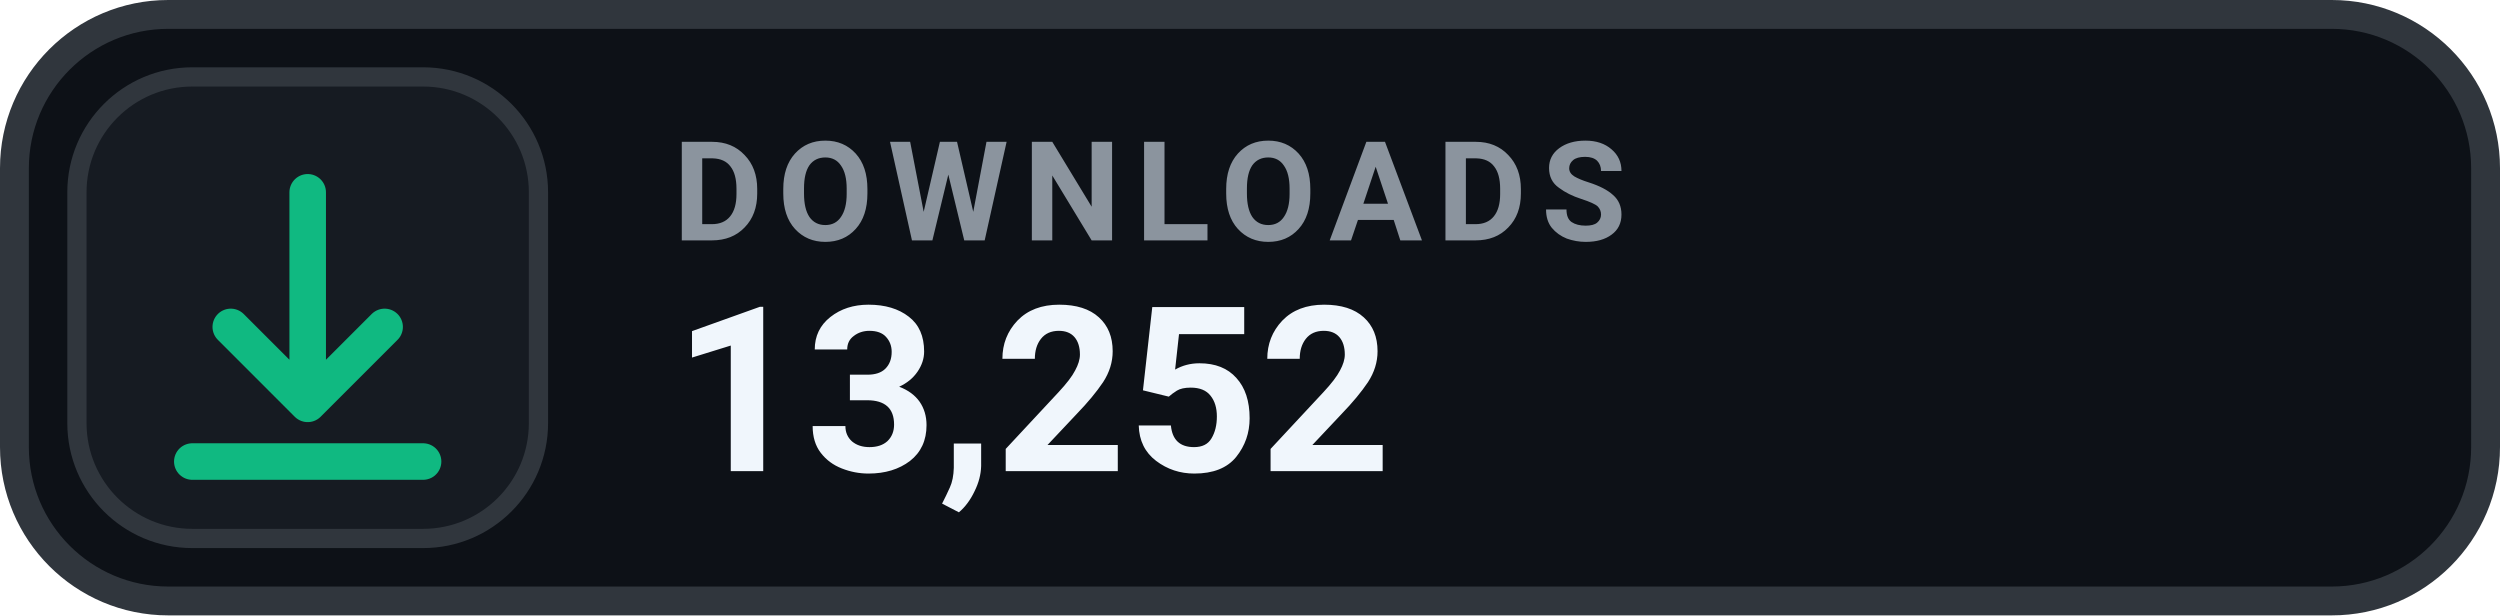
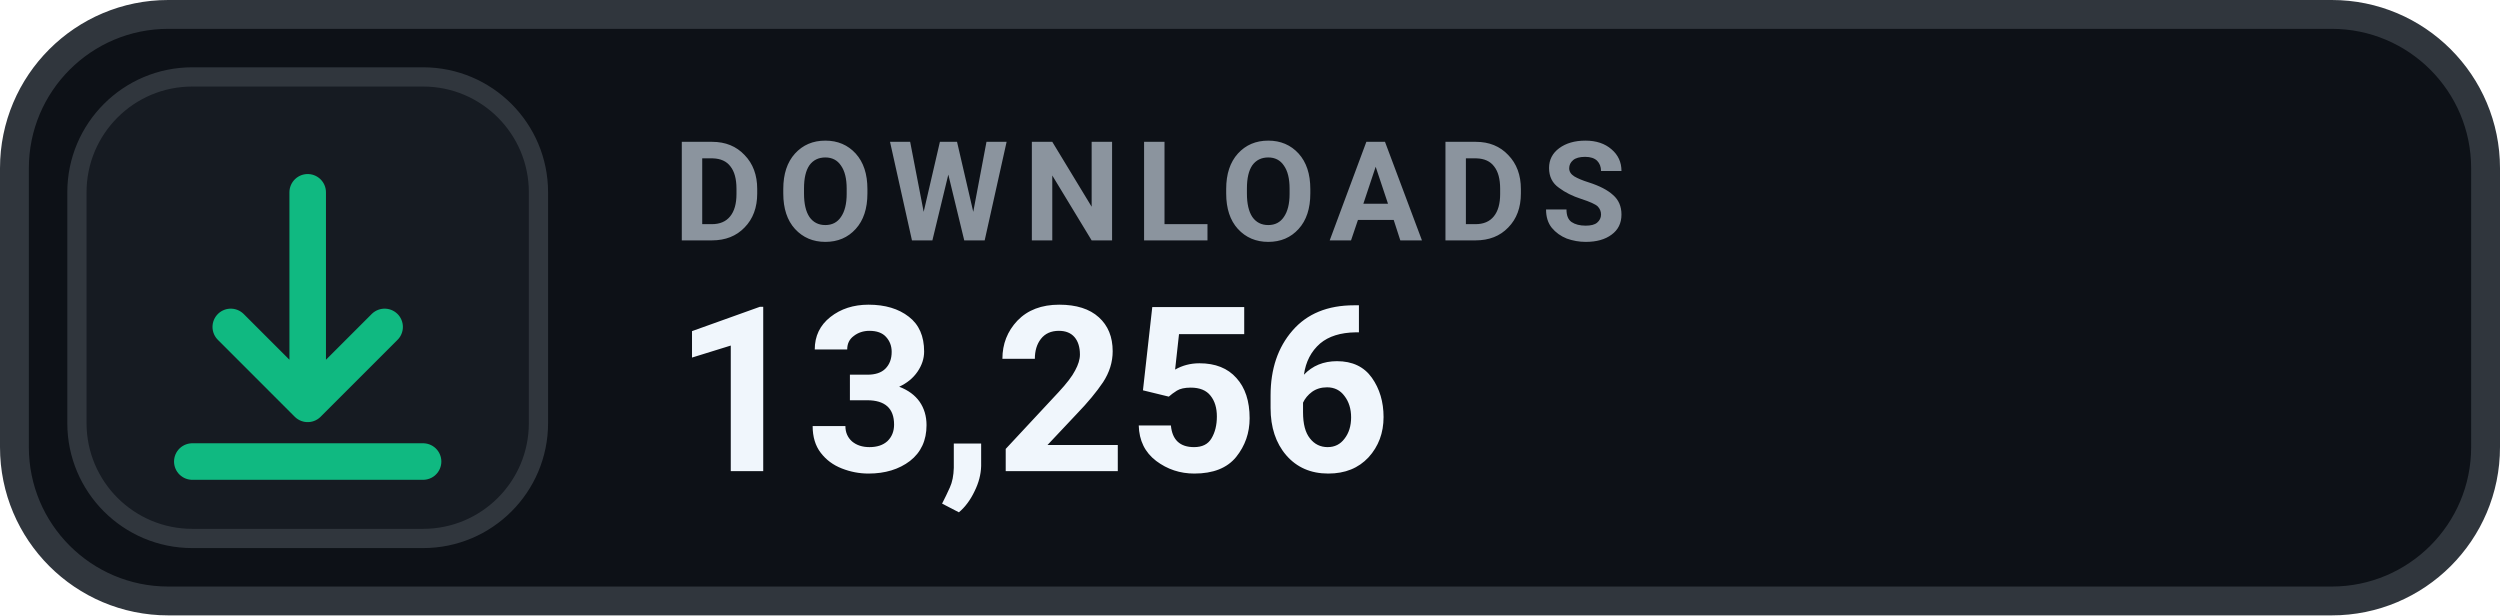
- <svg xmlns="http://www.w3.org/2000/svg" width="130" height="32" viewBox="0 0 130 32" role="img" aria-label="DOWNLOADS 13,252">
+ <svg xmlns="http://www.w3.org/2000/svg" width="130" height="32" viewBox="0 0 130 32" role="img" aria-label="DOWNLOADS 13,256">
  <rect x=".75" y=".75" width="128.5" height="30.5" rx="8" fill="#0D1117" stroke="#30363D" stroke-width="1.5" />
  <rect x="4" y="4" width="24" height="24" rx="6" fill="#161B22" stroke="#30363D" stroke-width="1" />
  <g transform="translate(16 16)" style="color:#10B981;">
    <path d="M0 -6 v11 m0 0 l4 -4 m-4 4 l-4 -4 M-6 8 h12" fill="none" stroke="currentColor" stroke-width="1.9" stroke-linecap="round" stroke-linejoin="round" />
  </g>
  <text x="35" y="12.5" fill="#8B949E" font-family="-apple-system,BlinkMacSystemFont,'Segoe UI',Roboto,Helvetica,Arial,sans-serif" font-size="7.2" font-weight="700" letter-spacing=".75">DOWNLOADS</text>
-   <text x="35" y="24.5" fill="#F0F6FC" font-family="-apple-system,BlinkMacSystemFont,'Segoe UI',Roboto,Helvetica,Arial,sans-serif" font-size="12" font-weight="700">13,252</text>
+   <text x="35" y="24.5" fill="#F0F6FC" font-family="-apple-system,BlinkMacSystemFont,'Segoe UI',Roboto,Helvetica,Arial,sans-serif" font-size="12" font-weight="700">13,256</text>
</svg>
